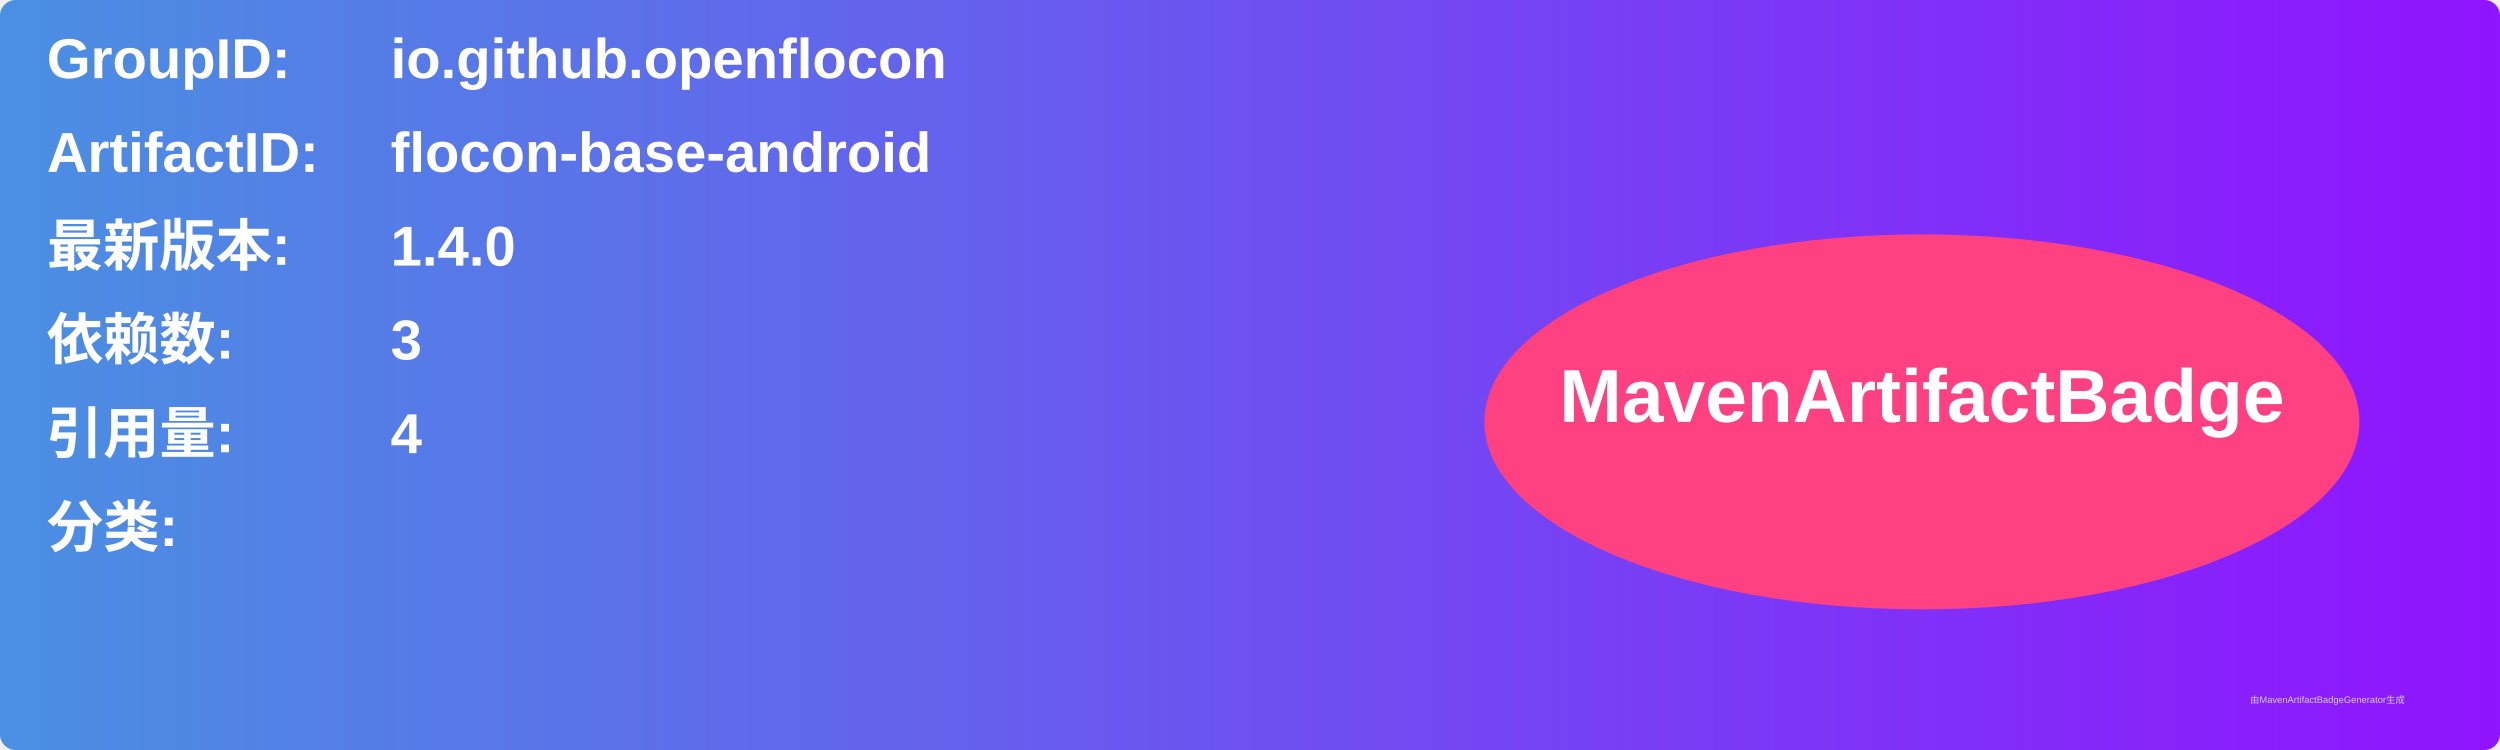
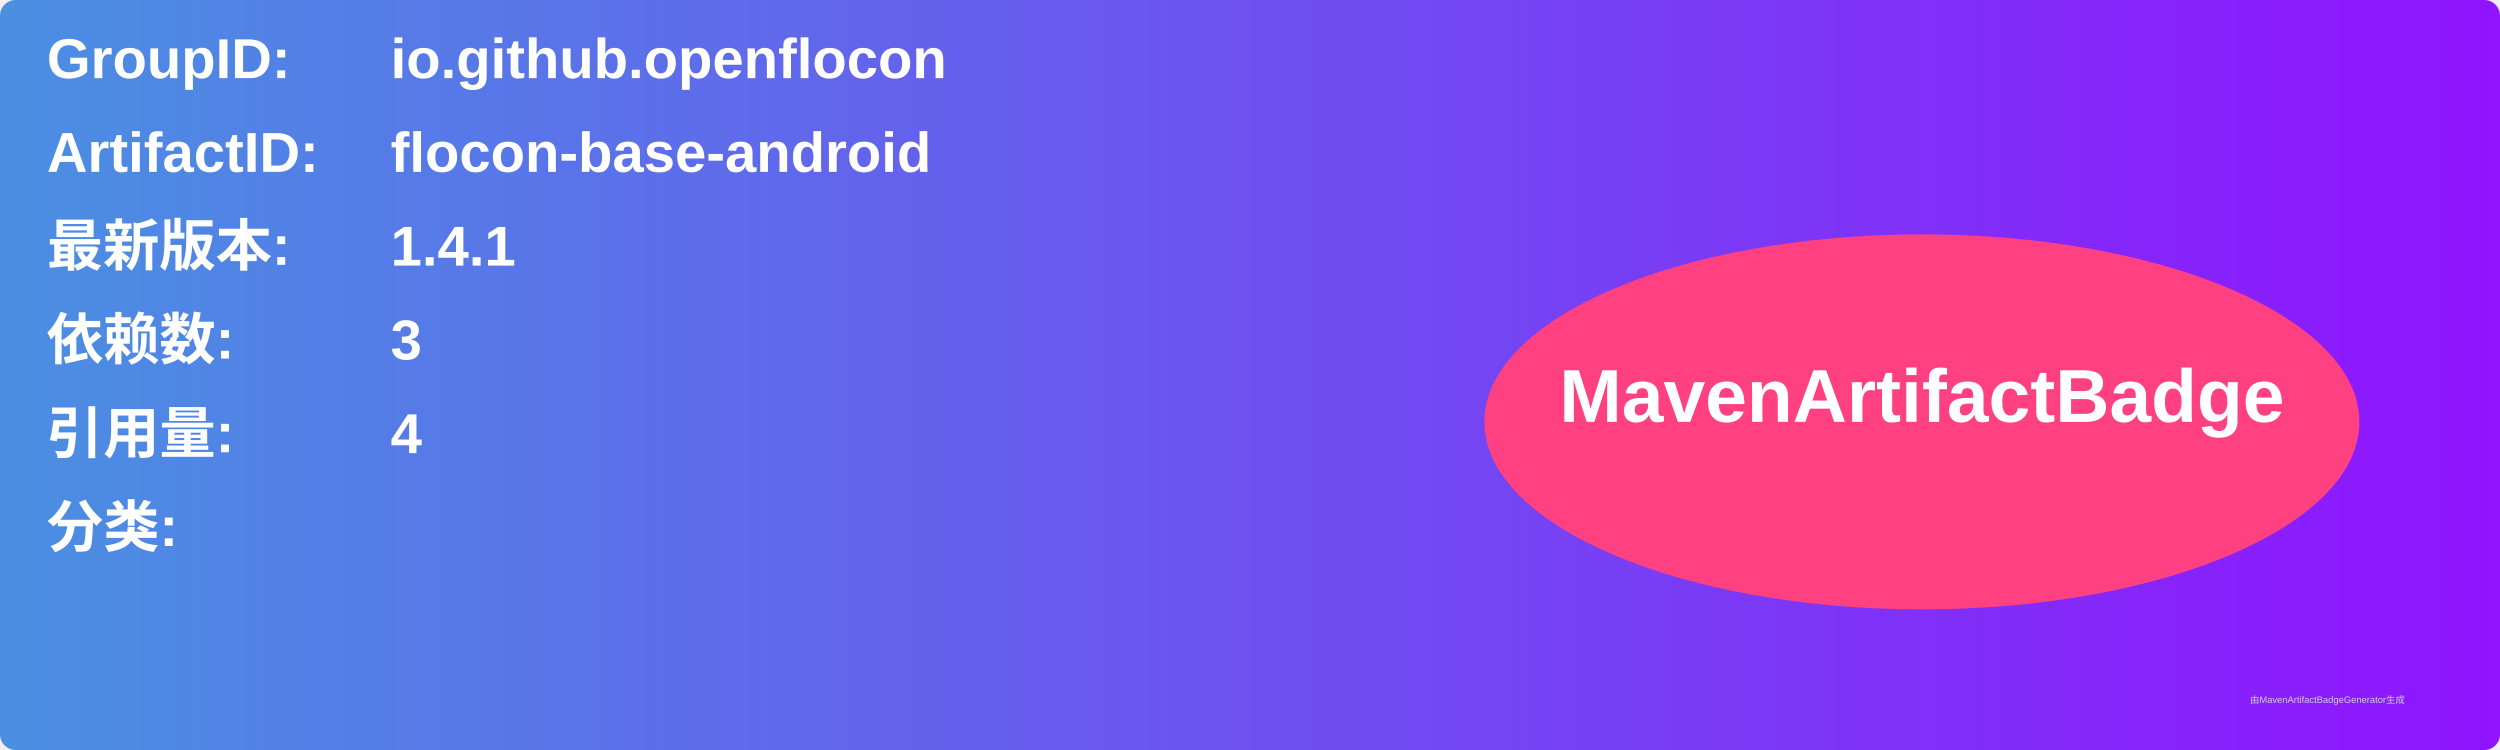
<svg xmlns="http://www.w3.org/2000/svg" width="800" height="240" viewBox="0 0 800 240">
  <linearGradient id="grad" x1="0%" y1="0%" x2="100%" y2="0%">
    <stop offset="0%" stop-color="#4a90e2" />
    <stop offset="100%" stop-color="#9013fe" />
  </linearGradient>
  <rect width="100%" height="100%" rx="5" ry="5" fill="url(#grad)" />
  <g transform="translate(15, 15)">
    <text x="0" y="10" font-family="Arial" font-size="18" fill="white" font-weight="bold" width="260">GroupID:</text>
    <text x="110" y="10" font-family="Arial" font-size="18" fill="white" font-weight="bold" width="460">io.github.openflocon</text>
    <text x="0" y="40" font-family="Arial" font-size="18" fill="white" font-weight="bold" width="260">ArtifactID:</text>
    <text x="110" y="40" font-family="Arial" font-size="18" fill="white" font-weight="bold" width="460">flocon-base-android</text>
    <text x="0" y="70" font-family="Arial" font-size="18" fill="white" font-weight="bold">最新版本:</text>
    <text x="110" y="70" font-family="Arial" font-size="18" fill="white" font-weight="bold">
-       <tspan font-weight="bold">1.4.0</tspan>
+       <tspan font-weight="bold">1.4.1</tspan>
    </text>
    <text x="0" y="100" font-family="Arial" font-size="18" fill="white" font-weight="bold">依赖数: </text>
    <text x="110" y="100" font-family="Arial" font-size="18" fill="white">
      <tspan font-weight="bold">3</tspan>
    </text>
    <text x="0" y="130" font-family="Arial" font-size="18" fill="white" font-weight="bold">引用量: </text>
    <text x="110" y="130" font-family="Arial" font-size="18" fill="white">
      <tspan font-weight="bold">4</tspan>
    </text>
    <text x="0" y="160" font-family="Arial" font-size="18" fill="white" font-weight="bold">分类:</text>
    <text x="10" y="190" font-family="Arial" font-size="10" fill="white">
      <tspan font-weight="bold" />
    </text>
    <ellipse cx="600" cy="120" rx="140" ry="60" fill="#ff4081" />
    <text x="600" y="120" text-anchor="middle" font-family="Arial" font-size="24" fill="white" font-weight="bold">MavenArtifactBadge</text>
  </g>
  <text x="720" y="225" font-family="Arial" font-size="3" fill="#d0d0d0">由MavenArtifactBadgeGenerator生成</text>
</svg>
